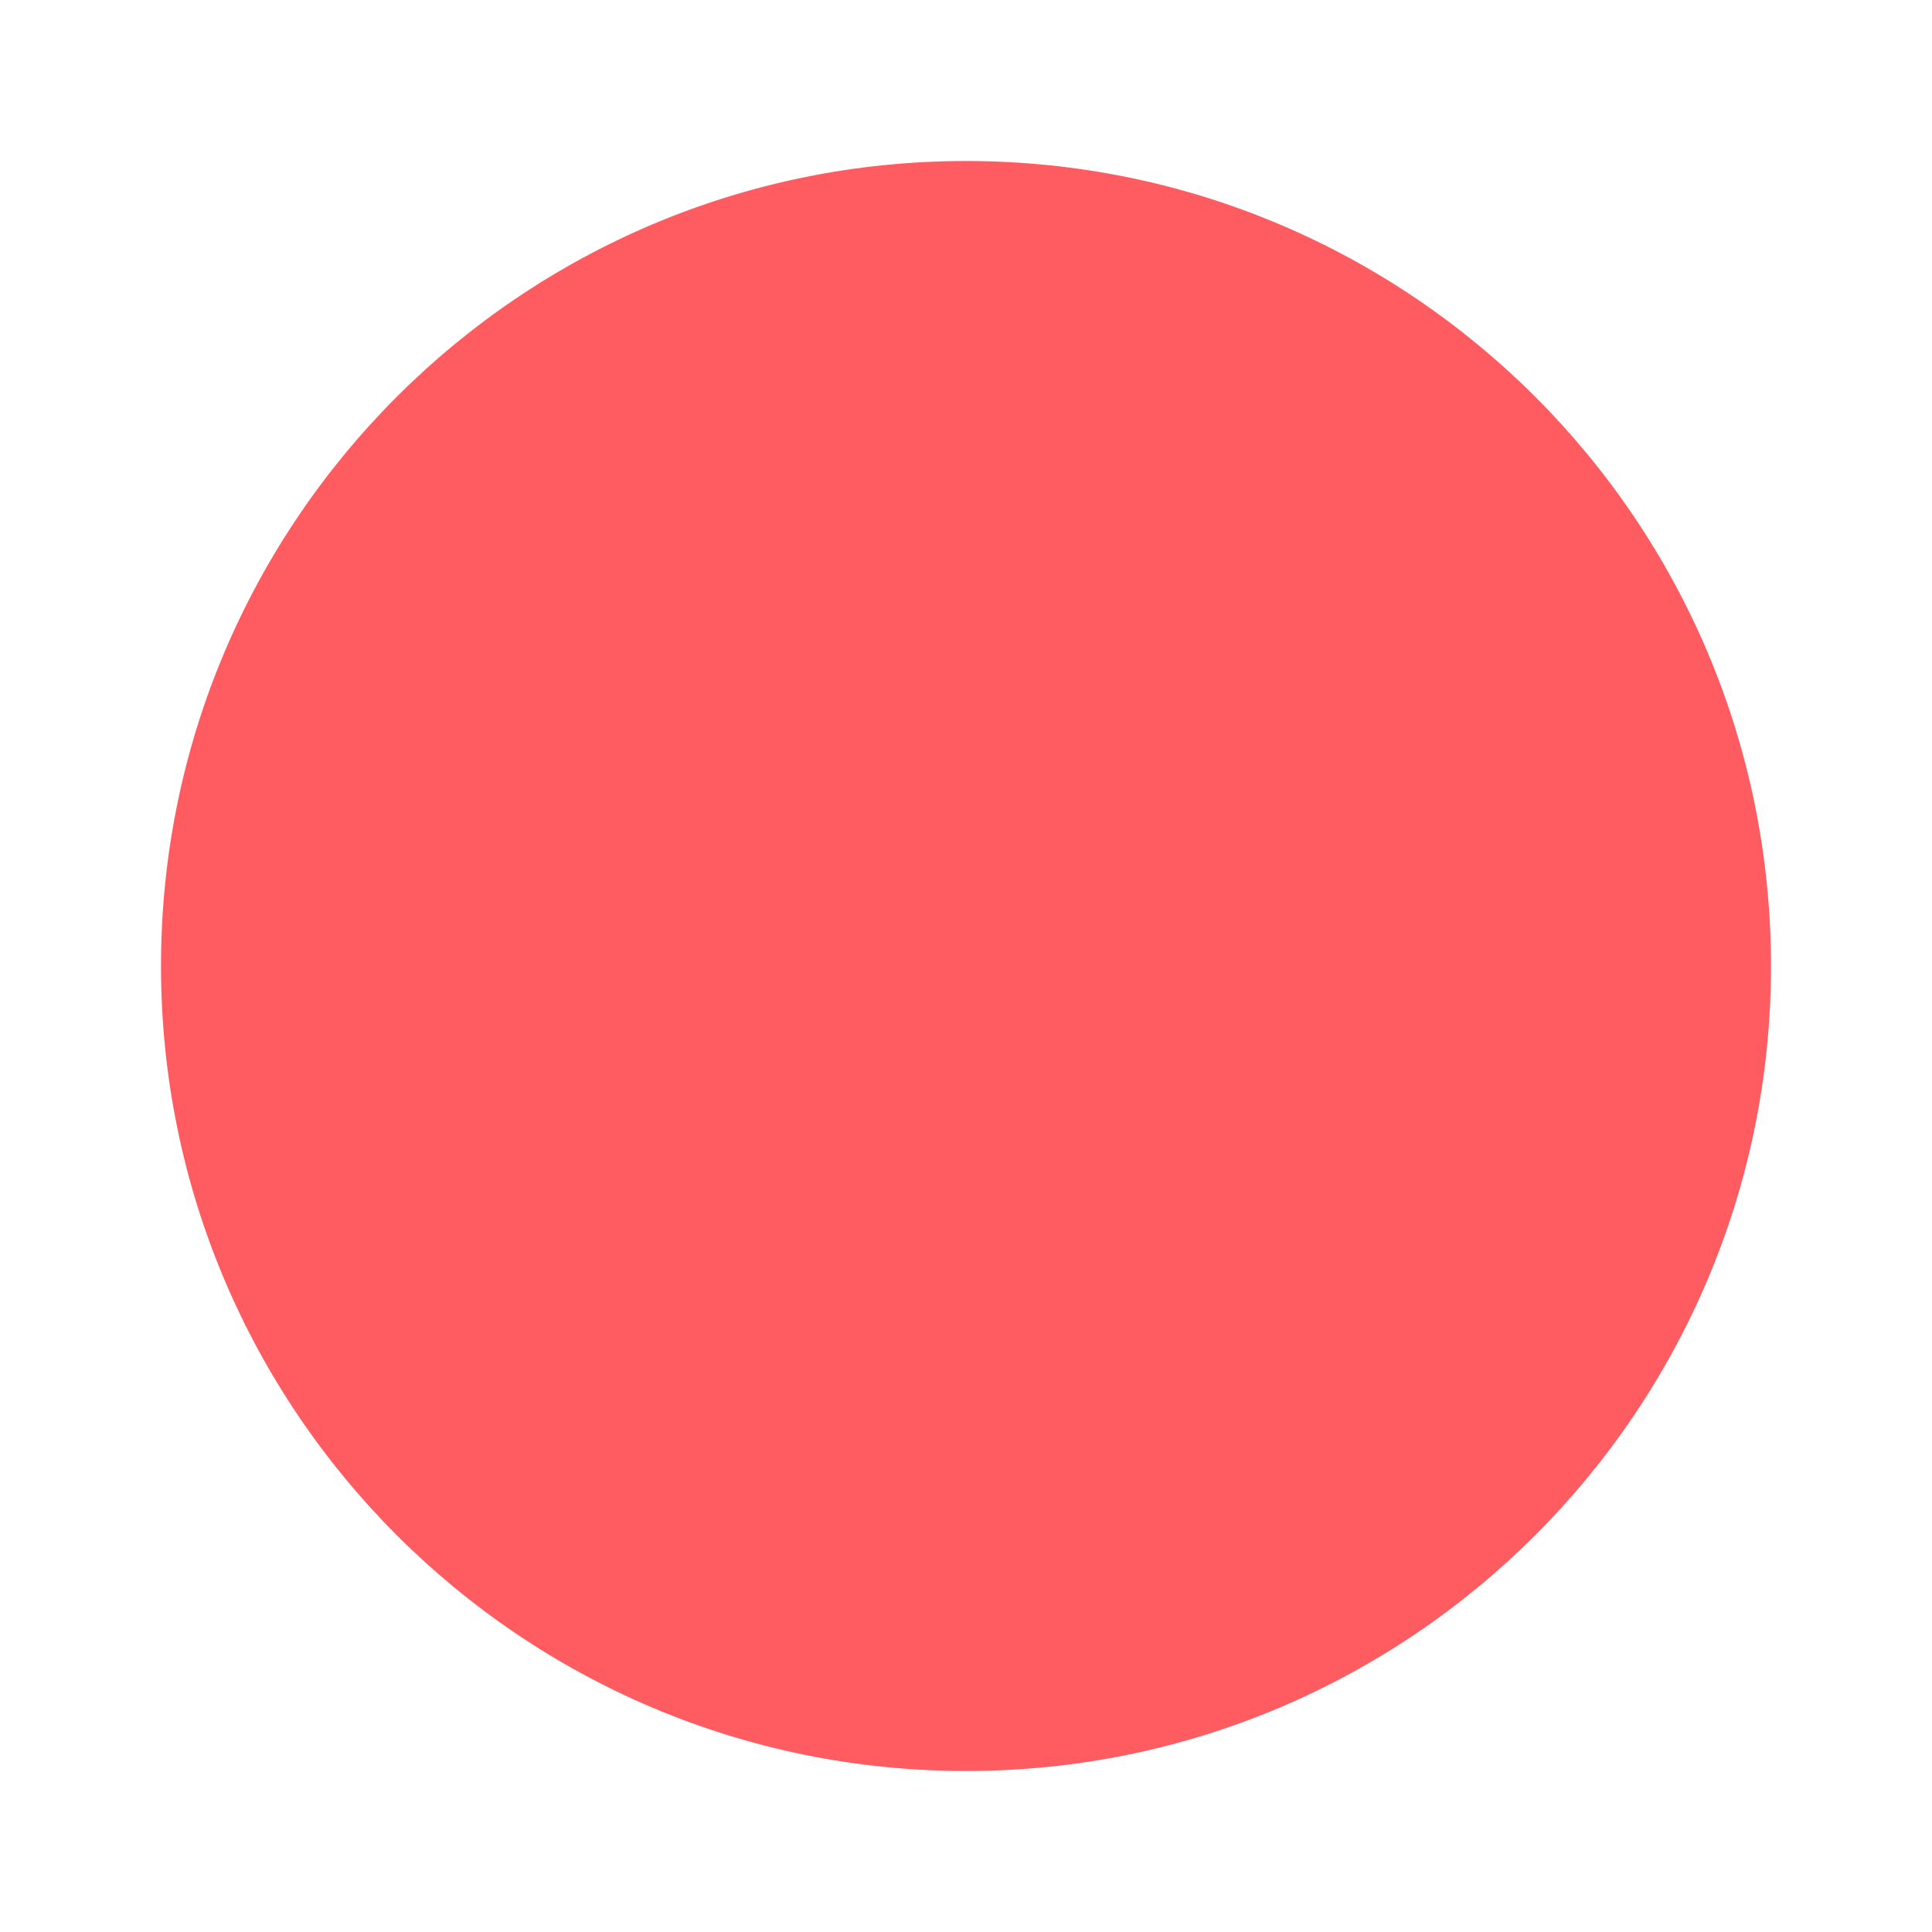
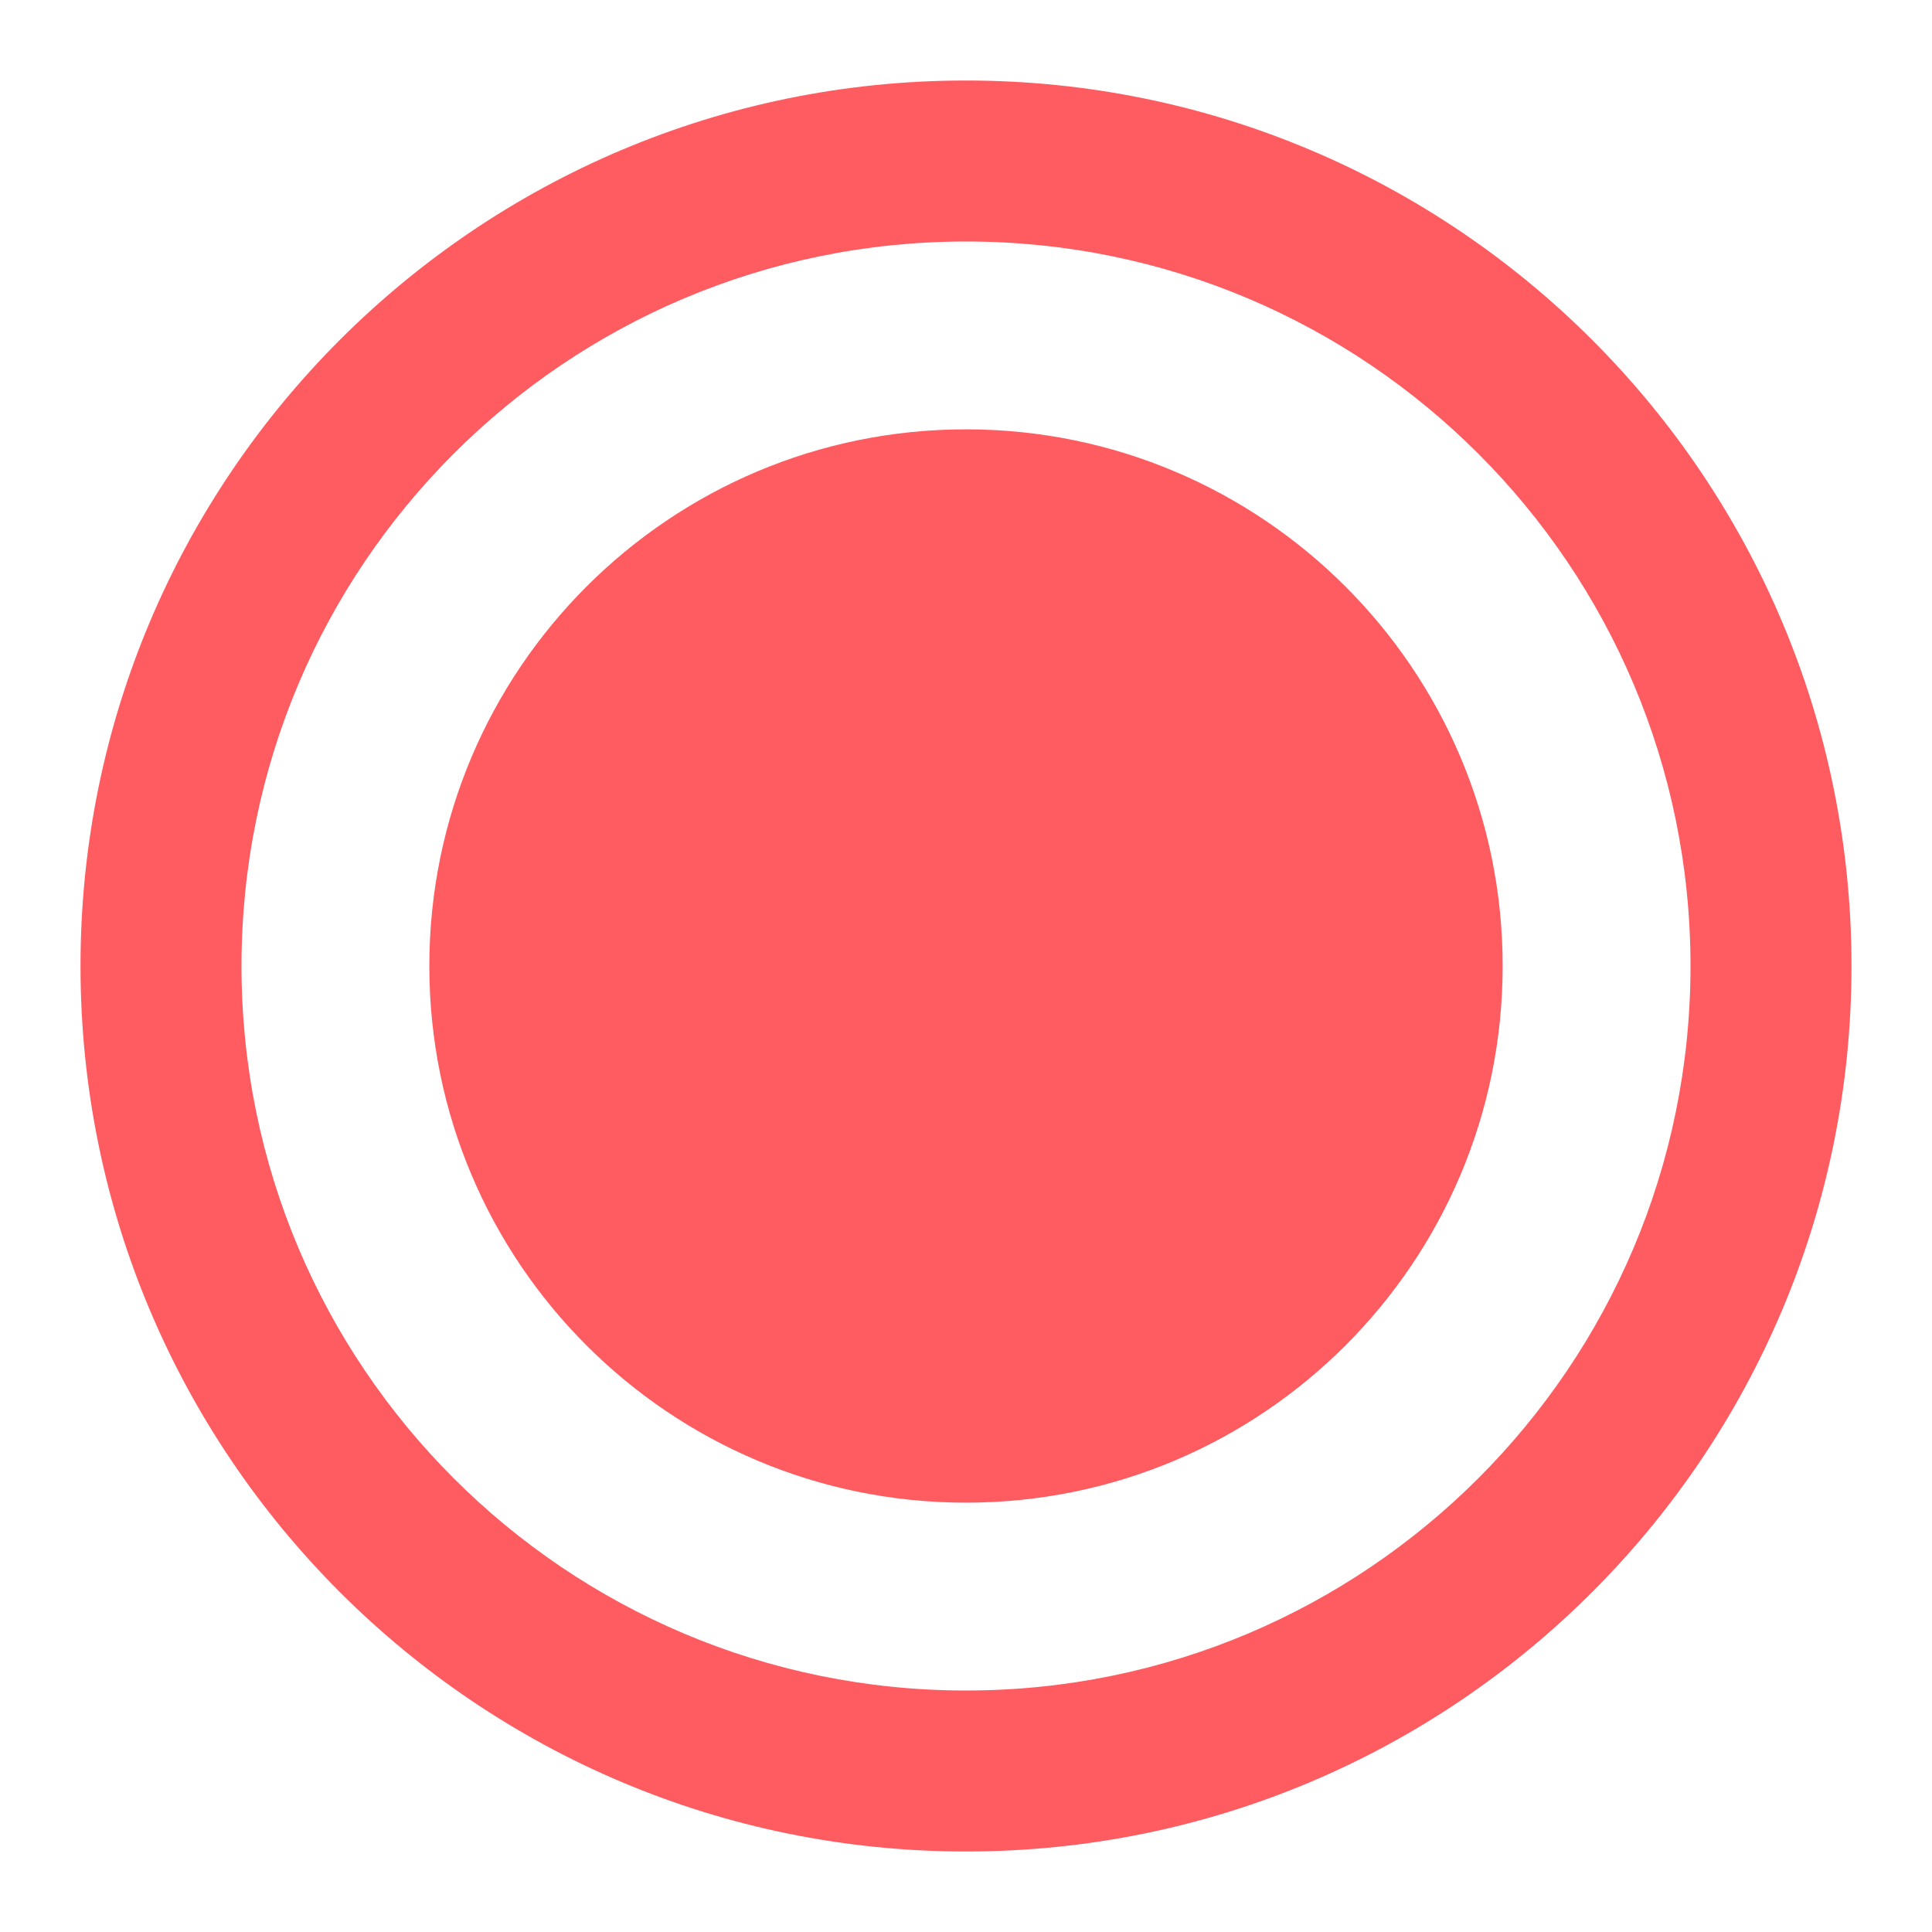
- <svg xmlns="http://www.w3.org/2000/svg" fill="#FF5C61" height="24" viewBox="0 0 24 24" width="24">
-   <circle fill="#FF5C61" r="10" cx="12" cy="12" />
+ <svg xmlns="http://www.w3.org/2000/svg" width="18" height="18" viewBox="0 0 18 18" fill="none">
+   <path fill-rule="evenodd" clip-rule="evenodd" d="M2.25 9C2.25 5.272 5.272 2.25 9 2.25C12.728 2.25 15.75 5.272 15.75 9C15.75 12.728 12.728 15.75 9 15.75C5.272 15.75 2.25 12.728 2.25 9ZM9 0.75C4.444 0.75 0.75 4.444 0.75 9C0.75 13.556 4.444 17.25 9 17.25C13.556 17.25 17.25 13.556 17.25 9C17.25 4.444 13.556 0.75 9 0.75ZM9 14C11.761 14 14 11.761 14 9C14 6.239 11.761 4 9 4C6.239 4 4 6.239 4 9C4 11.761 6.239 14 9 14Z" fill="#FF5C61" />
</svg>
